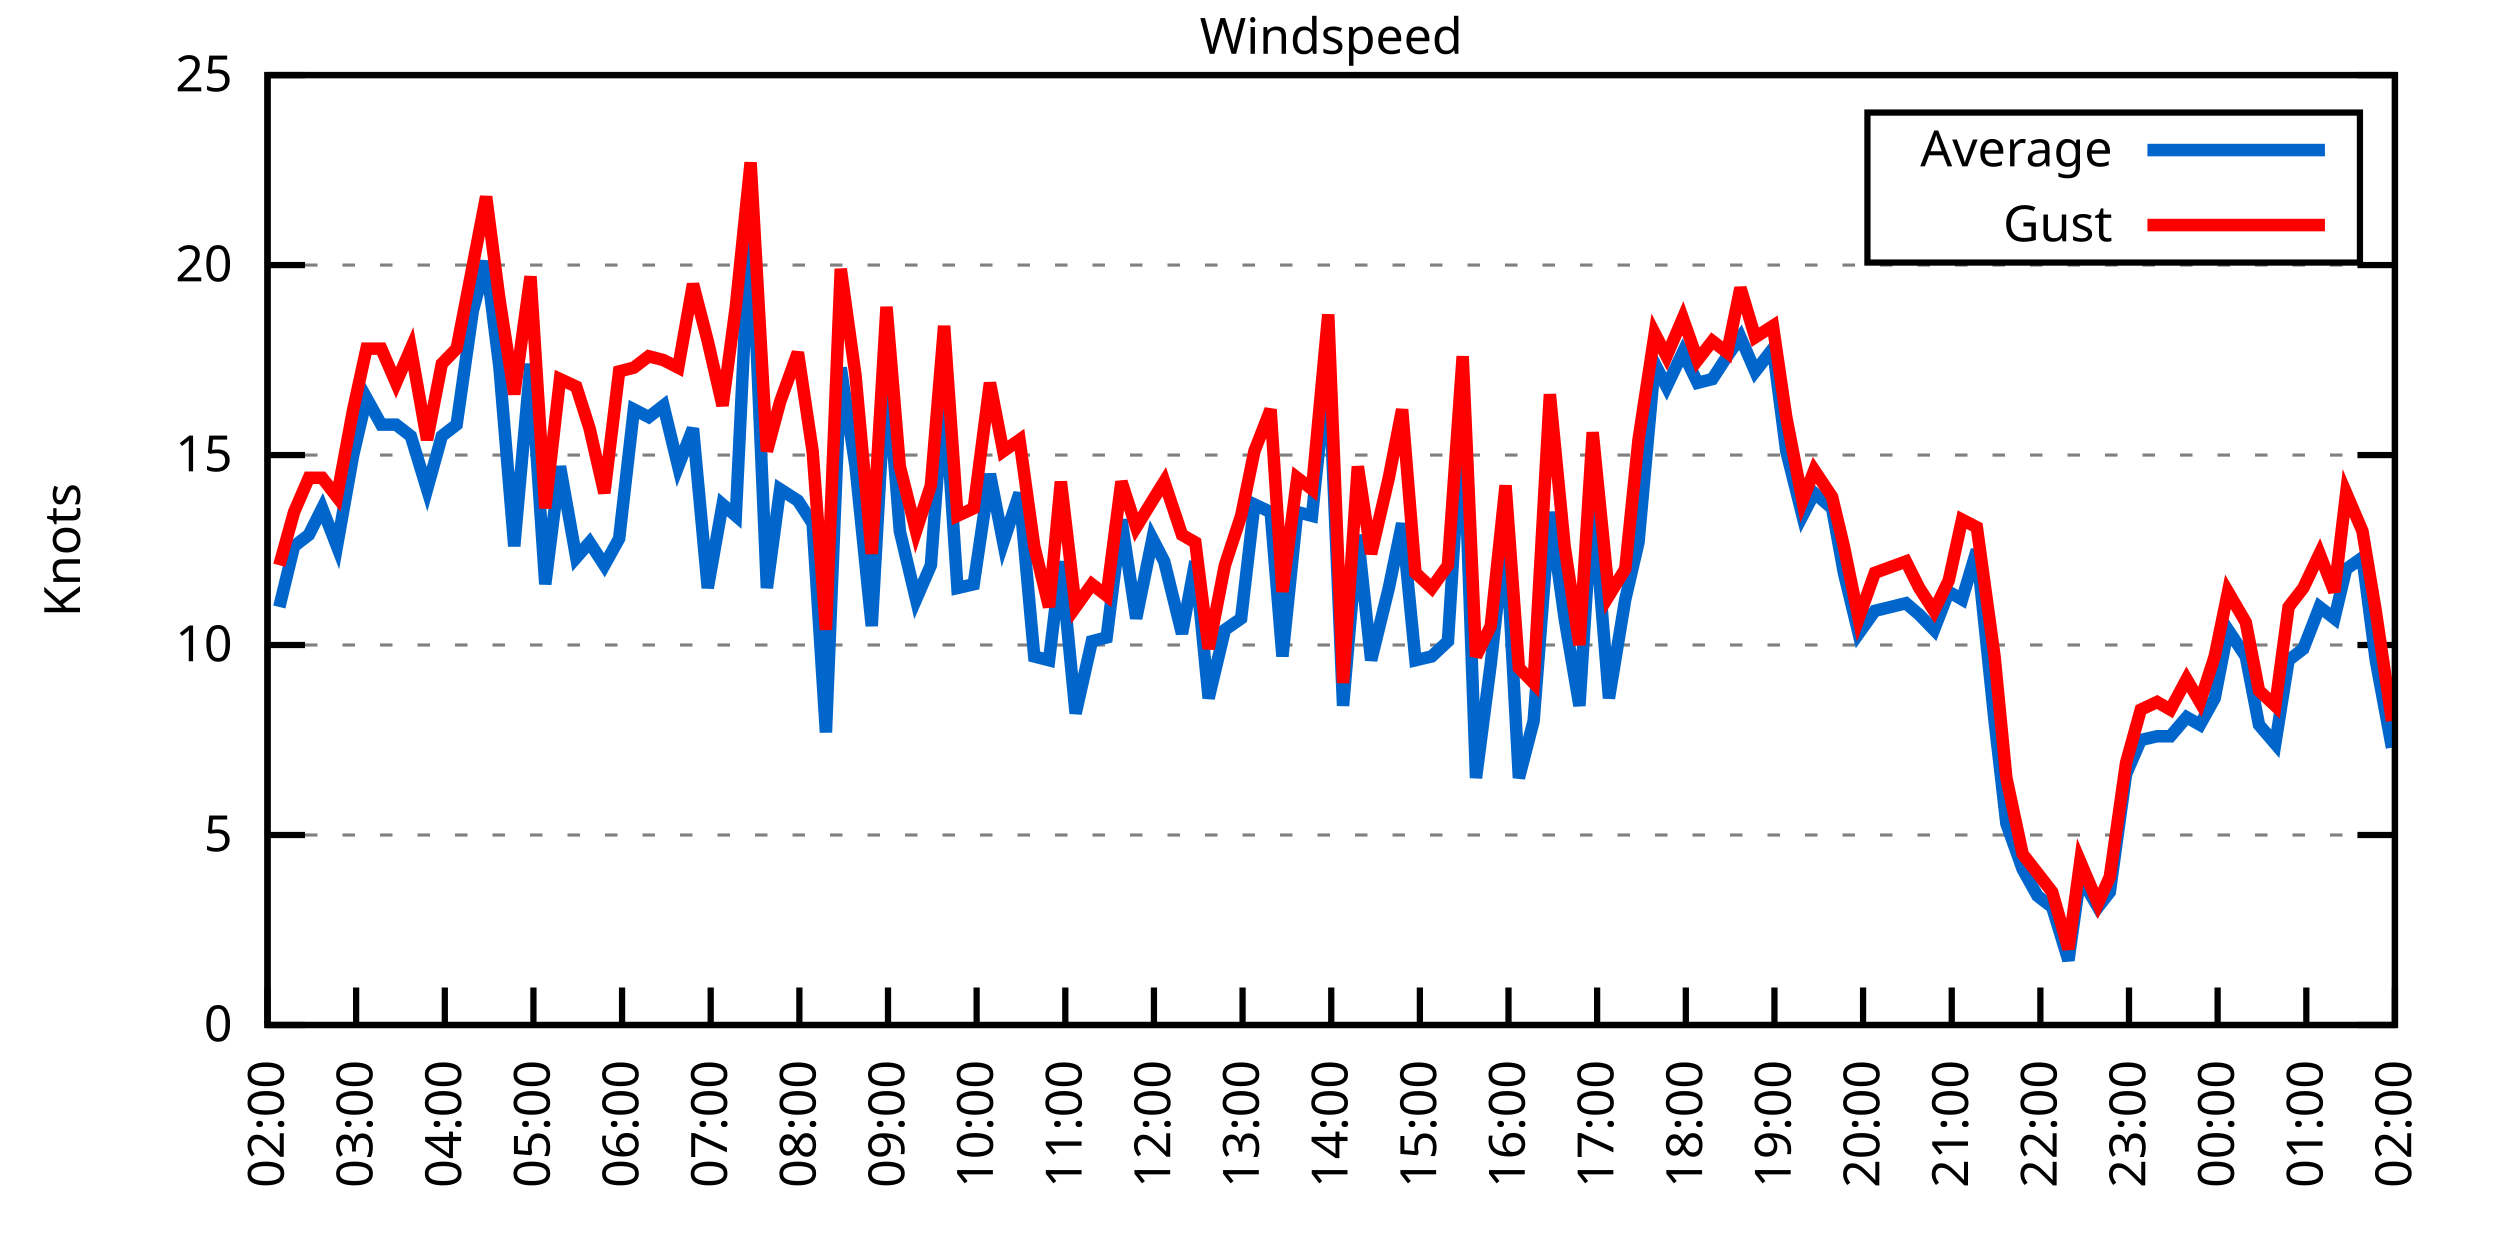
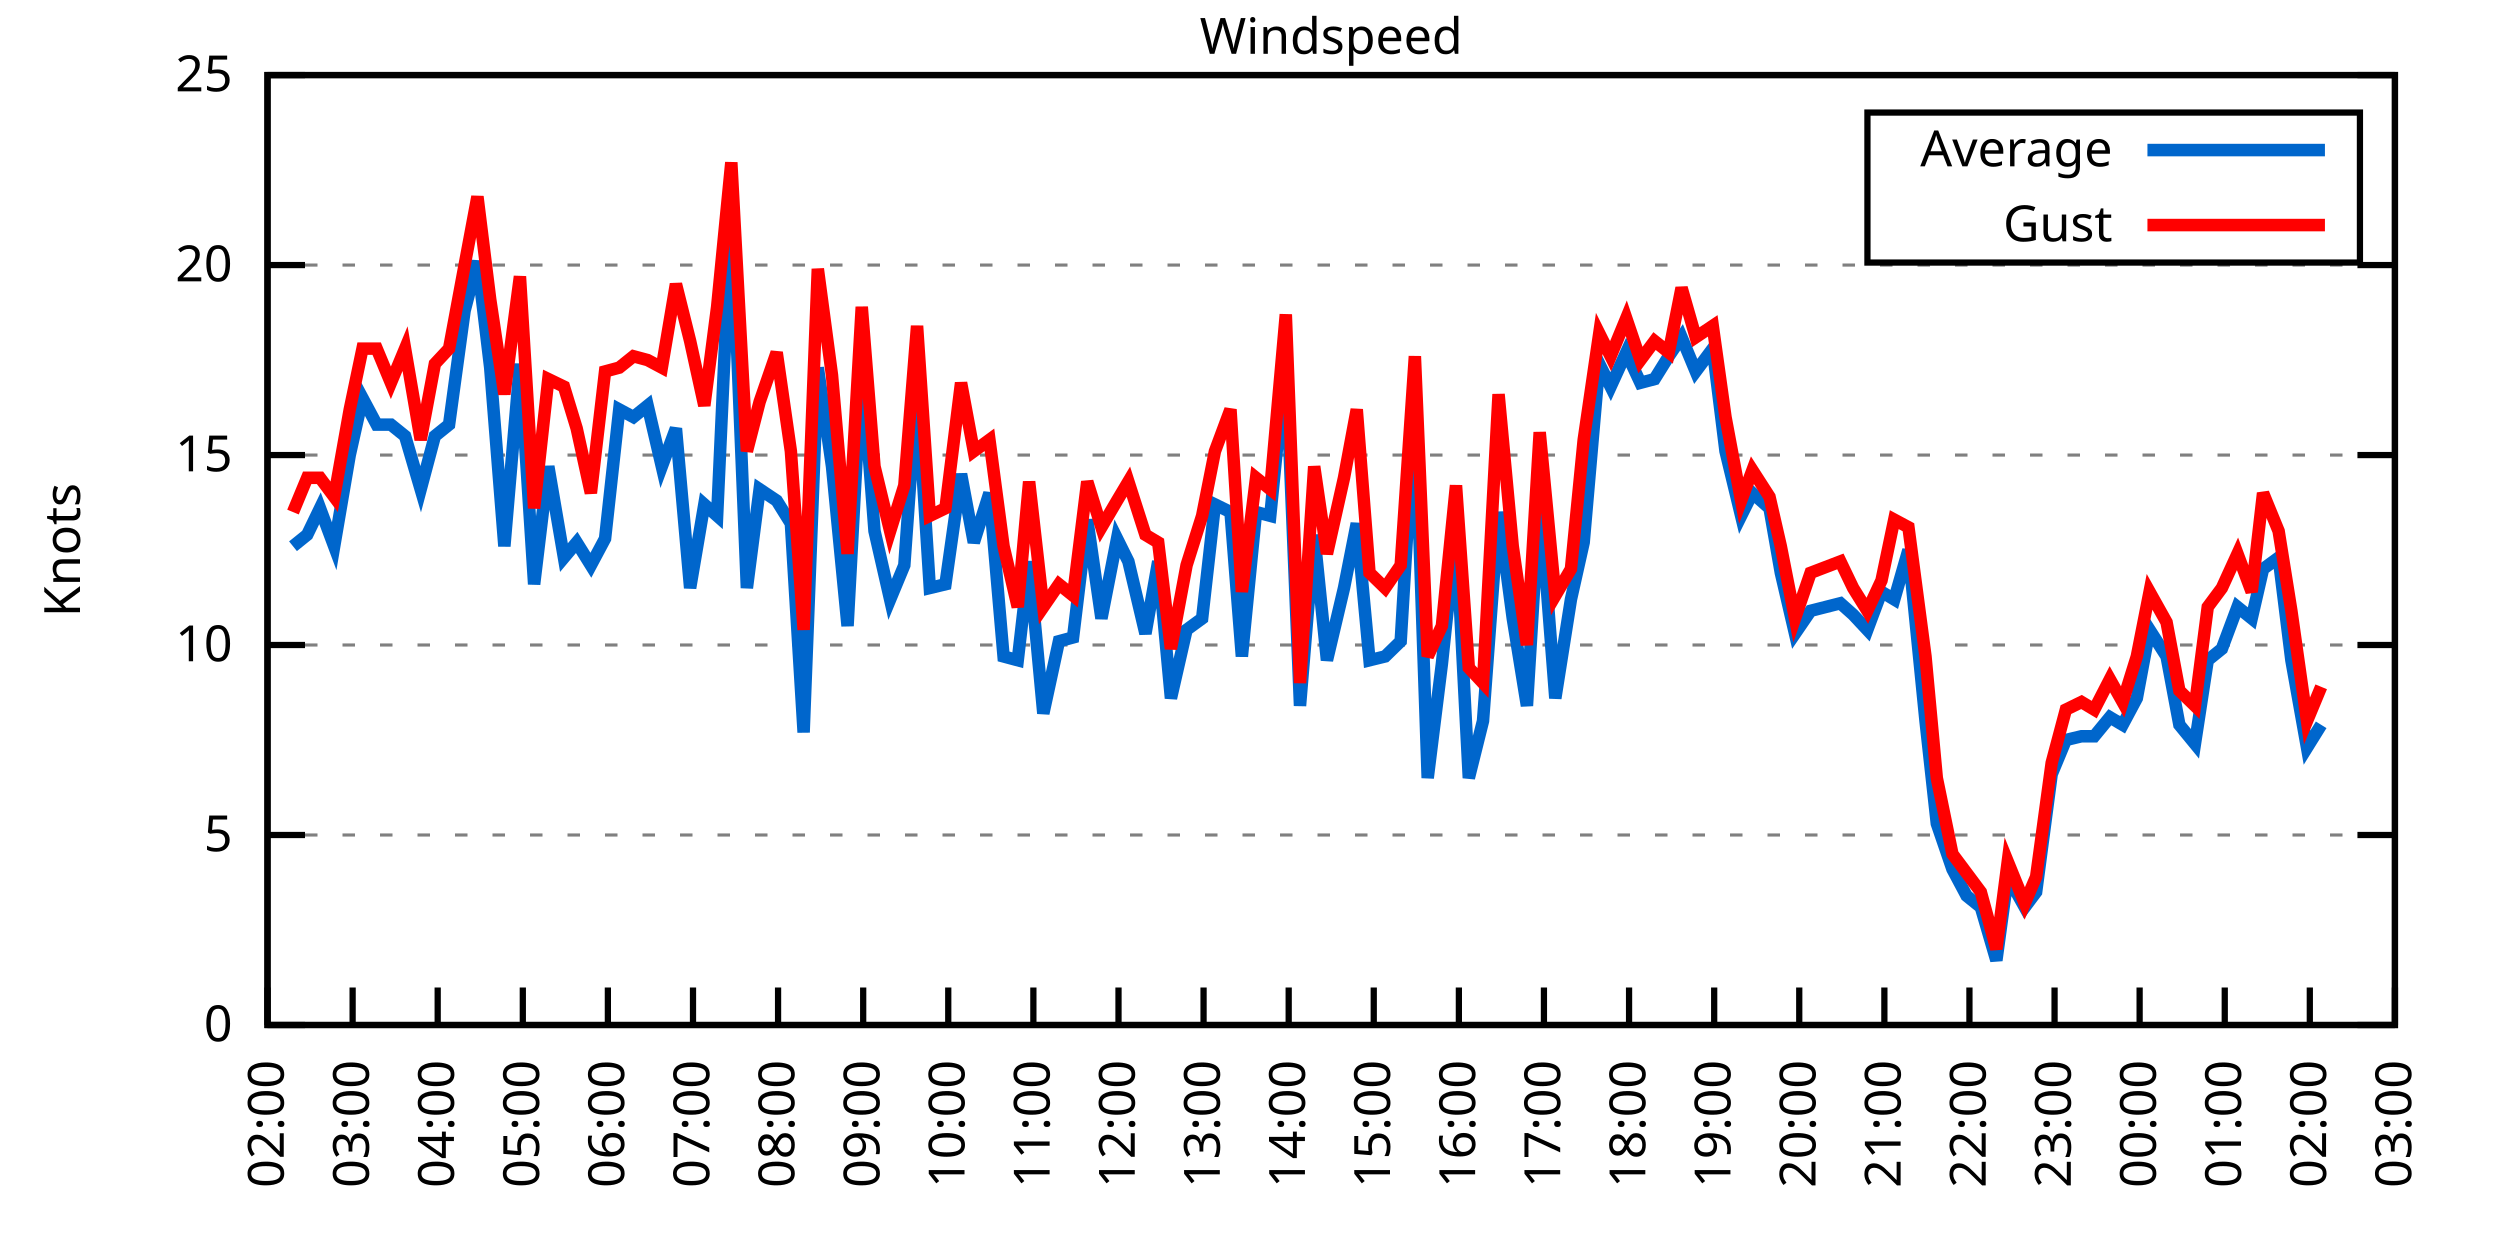
<svg xmlns="http://www.w3.org/2000/svg" xmlns:xlink="http://www.w3.org/1999/xlink" width="400" height="200" viewBox="0 0 400 200">
  <g id="gnuplot_canvas">
    <rect x="0" y="0" width="400" height="200" fill="none" />
    <defs>
      <circle id="gpDot" r="0.5" stroke-width="0.5" stroke="currentColor" />
      <path id="gpPt0" stroke-width="0.333" stroke="currentColor" d="M-1,0 h2 M0,-1 v2" />
      <path id="gpPt1" stroke-width="0.333" stroke="currentColor" d="M-1,-1 L1,1 M1,-1 L-1,1" />
      <path id="gpPt2" stroke-width="0.333" stroke="currentColor" d="M-1,0 L1,0 M0,-1 L0,1 M-1,-1 L1,1 M-1,1 L1,-1" />
      <rect id="gpPt3" stroke-width="0.333" stroke="currentColor" x="-1" y="-1" width="2" height="2" />
      <rect id="gpPt4" stroke-width="0.333" stroke="currentColor" fill="currentColor" x="-1" y="-1" width="2" height="2" />
      <circle id="gpPt5" stroke-width="0.333" stroke="currentColor" cx="0" cy="0" r="1" />
      <use xlink:href="#gpPt5" id="gpPt6" fill="currentColor" stroke="none" />
      <path id="gpPt7" stroke-width="0.333" stroke="currentColor" d="M0,-1.33 L-1.33,0.67 L1.33,0.67 z" />
      <use xlink:href="#gpPt7" id="gpPt8" fill="currentColor" stroke="none" />
      <use xlink:href="#gpPt7" id="gpPt9" stroke="currentColor" transform="rotate(180)" />
      <use xlink:href="#gpPt9" id="gpPt10" fill="currentColor" stroke="none" />
      <use xlink:href="#gpPt3" id="gpPt11" stroke="currentColor" transform="rotate(45)" />
      <use xlink:href="#gpPt11" id="gpPt12" fill="currentColor" stroke="none" />
      <path id="gpPt13" stroke-width="0.333" stroke="currentColor" d="M0,1.330 L1.265,0.411 L0.782,-1.067 L-0.782,-1.076 L-1.265,0.411 z" />
      <use xlink:href="#gpPt13" id="gpPt14" fill="currentColor" stroke="none" />
      <filter id="textbox" filterUnits="objectBoundingBox" x="0" y="0" height="1" width="1">
        <feFlood flood-color="white" flood-opacity="1" result="bgnd" />
        <feComposite in="SourceGraphic" in2="bgnd" operator="atop" />
      </filter>
      <filter id="greybox" filterUnits="objectBoundingBox" x="0" y="0" height="1" width="1">
        <feFlood flood-color="lightgrey" flood-opacity="1" result="grey" />
        <feComposite in="SourceGraphic" in2="grey" operator="atop" />
      </filter>
    </defs>
    <g fill="none" color="white" stroke="currentColor" stroke-width="1.00" stroke-linecap="butt" stroke-linejoin="miter">
</g>
    <g fill="none" color="black" stroke="currentColor" stroke-width="1.00" stroke-linecap="butt" stroke-linejoin="miter">
      <g stroke="none" shape-rendering="crispEdges">
        <polygon fill="rgb(255, 255, 255)" points="42.80,164.00 383.18,164.00 383.18,12.02 42.80,12.02 " />
      </g>
    </g>
    <g fill="none" color="black" stroke="currentColor" stroke-width="1.00" stroke-linecap="butt" stroke-linejoin="miter">
</g>
    <g fill="none" color="black" stroke="black" stroke-width="0.50" stroke-linecap="butt" stroke-linejoin="miter">
</g>
    <g fill="none" color="gray" stroke="currentColor" stroke-width="0.50" stroke-linecap="butt" stroke-linejoin="miter">
      <path stroke="gray" stroke-dasharray="2,4" class="gridline" d="M42.80,164.00 L383.19,164.00  " />
    </g>
    <g fill="none" color="gray" stroke="gray" stroke-width="1.00" stroke-linecap="butt" stroke-linejoin="miter">
</g>
    <g fill="none" color="black" stroke="currentColor" stroke-width="1.00" stroke-linecap="butt" stroke-linejoin="miter">
      <path stroke="black" d="M42.80,164.00 L48.80,164.00 M383.19,164.00 L377.19,164.00  " />
      <g transform="translate(37.20,166.60)" stroke="none" fill="black" font-family="Sans" font-size="8.00" text-anchor="end">
        <text>
          <tspan font-family="Sans"> 0</tspan>
        </text>
      </g>
    </g>
    <g fill="none" color="black" stroke="currentColor" stroke-width="1.00" stroke-linecap="butt" stroke-linejoin="miter">
</g>
    <g fill="none" color="black" stroke="black" stroke-width="0.50" stroke-linecap="butt" stroke-linejoin="miter">
</g>
    <g fill="none" color="gray" stroke="currentColor" stroke-width="0.50" stroke-linecap="butt" stroke-linejoin="miter">
      <path stroke="gray" stroke-dasharray="2,4" class="gridline" d="M42.80,133.60 L383.19,133.60  " />
    </g>
    <g fill="none" color="gray" stroke="gray" stroke-width="1.00" stroke-linecap="butt" stroke-linejoin="miter">
</g>
    <g fill="none" color="black" stroke="currentColor" stroke-width="1.00" stroke-linecap="butt" stroke-linejoin="miter">
      <path stroke="black" d="M42.80,133.60 L48.80,133.60 M383.19,133.60 L377.19,133.60  " />
      <g transform="translate(37.20,136.20)" stroke="none" fill="black" font-family="Sans" font-size="8.00" text-anchor="end">
        <text>
          <tspan font-family="Sans"> 5</tspan>
        </text>
      </g>
    </g>
    <g fill="none" color="black" stroke="currentColor" stroke-width="1.00" stroke-linecap="butt" stroke-linejoin="miter">
</g>
    <g fill="none" color="black" stroke="black" stroke-width="0.50" stroke-linecap="butt" stroke-linejoin="miter">
</g>
    <g fill="none" color="gray" stroke="currentColor" stroke-width="0.50" stroke-linecap="butt" stroke-linejoin="miter">
      <path stroke="gray" stroke-dasharray="2,4" class="gridline" d="M42.80,103.20 L383.19,103.20  " />
    </g>
    <g fill="none" color="gray" stroke="gray" stroke-width="1.00" stroke-linecap="butt" stroke-linejoin="miter">
</g>
    <g fill="none" color="black" stroke="currentColor" stroke-width="1.00" stroke-linecap="butt" stroke-linejoin="miter">
      <path stroke="black" d="M42.80,103.20 L48.80,103.20 M383.19,103.20 L377.19,103.20  " />
      <g transform="translate(37.20,105.80)" stroke="none" fill="black" font-family="Sans" font-size="8.00" text-anchor="end">
        <text>
          <tspan font-family="Sans"> 10</tspan>
        </text>
      </g>
    </g>
    <g fill="none" color="black" stroke="currentColor" stroke-width="1.00" stroke-linecap="butt" stroke-linejoin="miter">
</g>
    <g fill="none" color="black" stroke="black" stroke-width="0.50" stroke-linecap="butt" stroke-linejoin="miter">
</g>
    <g fill="none" color="gray" stroke="currentColor" stroke-width="0.50" stroke-linecap="butt" stroke-linejoin="miter">
      <path stroke="gray" stroke-dasharray="2,4" class="gridline" d="M42.80,72.81 L383.19,72.81  " />
    </g>
    <g fill="none" color="gray" stroke="gray" stroke-width="1.00" stroke-linecap="butt" stroke-linejoin="miter">
</g>
    <g fill="none" color="black" stroke="currentColor" stroke-width="1.00" stroke-linecap="butt" stroke-linejoin="miter">
      <path stroke="black" d="M42.80,72.81 L48.80,72.81 M383.19,72.81 L377.19,72.81  " />
      <g transform="translate(37.20,75.41)" stroke="none" fill="black" font-family="Sans" font-size="8.00" text-anchor="end">
        <text>
          <tspan font-family="Sans"> 15</tspan>
        </text>
      </g>
    </g>
    <g fill="none" color="black" stroke="currentColor" stroke-width="1.00" stroke-linecap="butt" stroke-linejoin="miter">
</g>
    <g fill="none" color="black" stroke="black" stroke-width="0.50" stroke-linecap="butt" stroke-linejoin="miter">
</g>
    <g fill="none" color="gray" stroke="currentColor" stroke-width="0.50" stroke-linecap="butt" stroke-linejoin="miter">
      <path stroke="gray" stroke-dasharray="2,4" class="gridline" d="M42.80,42.41 L383.19,42.41  " />
    </g>
    <g fill="none" color="gray" stroke="gray" stroke-width="1.00" stroke-linecap="butt" stroke-linejoin="miter">
</g>
    <g fill="none" color="black" stroke="currentColor" stroke-width="1.00" stroke-linecap="butt" stroke-linejoin="miter">
      <path stroke="black" d="M42.80,42.41 L48.80,42.41 M383.19,42.41 L377.19,42.41  " />
      <g transform="translate(37.20,45.01)" stroke="none" fill="black" font-family="Sans" font-size="8.00" text-anchor="end">
        <text>
          <tspan font-family="Sans"> 20</tspan>
        </text>
      </g>
    </g>
    <g fill="none" color="black" stroke="currentColor" stroke-width="1.00" stroke-linecap="butt" stroke-linejoin="miter">
</g>
    <g fill="none" color="black" stroke="black" stroke-width="0.50" stroke-linecap="butt" stroke-linejoin="miter">
</g>
    <g fill="none" color="gray" stroke="currentColor" stroke-width="0.50" stroke-linecap="butt" stroke-linejoin="miter">
      <path stroke="gray" stroke-dasharray="2,4" class="gridline" d="M42.80,12.01 L383.19,12.01  " />
    </g>
    <g fill="none" color="gray" stroke="gray" stroke-width="1.00" stroke-linecap="butt" stroke-linejoin="miter">
</g>
    <g fill="none" color="black" stroke="currentColor" stroke-width="1.00" stroke-linecap="butt" stroke-linejoin="miter">
      <path stroke="black" d="M42.80,12.01 L48.80,12.01 M383.19,12.01 L377.19,12.01  " />
      <g transform="translate(37.20,14.61)" stroke="none" fill="black" font-family="Sans" font-size="8.00" text-anchor="end">
        <text>
          <tspan font-family="Sans"> 25</tspan>
        </text>
      </g>
    </g>
    <g fill="none" color="black" stroke="currentColor" stroke-width="1.00" stroke-linecap="butt" stroke-linejoin="miter">
      <path stroke="black" d="M42.80,164.00 L42.80,158.00  " />
      <g transform="translate(45.40,169.60) rotate(270.00)" stroke="none" fill="black" font-family="Sans" font-size="8.00" text-anchor="end">
        <text>
          <tspan font-family="Sans">02:00</tspan>
        </text>
      </g>
    </g>
    <g fill="none" color="black" stroke="currentColor" stroke-width="1.00" stroke-linecap="butt" stroke-linejoin="miter">
-       <path stroke="black" d="M56.98,164.00 L56.98,158.00  " />
-       <g transform="translate(59.58,169.60) rotate(270.00)" stroke="none" fill="black" font-family="Sans" font-size="8.00" text-anchor="end">
+       <path stroke="black" d="M56.42,164.00 L56.42,158.00  " />
+       <g transform="translate(59.02,169.60) rotate(270.00)" stroke="none" fill="black" font-family="Sans" font-size="8.00" text-anchor="end">
        <text>
          <tspan font-family="Sans">03:00</tspan>
        </text>
      </g>
    </g>
    <g fill="none" color="black" stroke="currentColor" stroke-width="1.00" stroke-linecap="butt" stroke-linejoin="miter">
-       <path stroke="black" d="M71.17,164.00 L71.17,158.00  " />
-       <g transform="translate(73.77,169.60) rotate(270.00)" stroke="none" fill="black" font-family="Sans" font-size="8.00" text-anchor="end">
+       <path stroke="black" d="M70.03,164.00 L70.03,158.00  " />
+       <g transform="translate(72.63,169.60) rotate(270.00)" stroke="none" fill="black" font-family="Sans" font-size="8.00" text-anchor="end">
        <text>
          <tspan font-family="Sans">04:00</tspan>
        </text>
      </g>
    </g>
    <g fill="none" color="black" stroke="currentColor" stroke-width="1.00" stroke-linecap="butt" stroke-linejoin="miter">
-       <path stroke="black" d="M85.35,164.00 L85.35,158.00  " />
-       <g transform="translate(87.95,169.60) rotate(270.00)" stroke="none" fill="black" font-family="Sans" font-size="8.00" text-anchor="end">
+       <path stroke="black" d="M83.65,164.00 L83.65,158.00  " />
+       <g transform="translate(86.25,169.60) rotate(270.00)" stroke="none" fill="black" font-family="Sans" font-size="8.00" text-anchor="end">
        <text>
          <tspan font-family="Sans">05:00</tspan>
        </text>
      </g>
    </g>
    <g fill="none" color="black" stroke="currentColor" stroke-width="1.00" stroke-linecap="butt" stroke-linejoin="miter">
-       <path stroke="black" d="M99.53,164.00 L99.53,158.00  " />
-       <g transform="translate(102.13,169.60) rotate(270.00)" stroke="none" fill="black" font-family="Sans" font-size="8.00" text-anchor="end">
+       <path stroke="black" d="M97.26,164.00 L97.26,158.00  " />
+       <g transform="translate(99.86,169.60) rotate(270.00)" stroke="none" fill="black" font-family="Sans" font-size="8.00" text-anchor="end">
        <text>
          <tspan font-family="Sans">06:00</tspan>
        </text>
      </g>
    </g>
    <g fill="none" color="black" stroke="currentColor" stroke-width="1.00" stroke-linecap="butt" stroke-linejoin="miter">
-       <path stroke="black" d="M113.71,164.00 L113.71,158.00  " />
-       <g transform="translate(116.31,169.60) rotate(270.00)" stroke="none" fill="black" font-family="Sans" font-size="8.00" text-anchor="end">
+       <path stroke="black" d="M110.88,164.00 L110.88,158.00  " />
+       <g transform="translate(113.48,169.60) rotate(270.00)" stroke="none" fill="black" font-family="Sans" font-size="8.00" text-anchor="end">
        <text>
          <tspan font-family="Sans">07:00</tspan>
        </text>
      </g>
    </g>
    <g fill="none" color="black" stroke="currentColor" stroke-width="1.00" stroke-linecap="butt" stroke-linejoin="miter">
-       <path stroke="black" d="M127.90,164.00 L127.90,158.00  " />
-       <g transform="translate(130.50,169.60) rotate(270.00)" stroke="none" fill="black" font-family="Sans" font-size="8.00" text-anchor="end">
+       <path stroke="black" d="M124.49,164.00 L124.49,158.00  " />
+       <g transform="translate(127.09,169.60) rotate(270.00)" stroke="none" fill="black" font-family="Sans" font-size="8.00" text-anchor="end">
        <text>
          <tspan font-family="Sans">08:00</tspan>
        </text>
      </g>
    </g>
    <g fill="none" color="black" stroke="currentColor" stroke-width="1.00" stroke-linecap="butt" stroke-linejoin="miter">
-       <path stroke="black" d="M142.08,164.00 L142.08,158.00  " />
-       <g transform="translate(144.68,169.60) rotate(270.00)" stroke="none" fill="black" font-family="Sans" font-size="8.00" text-anchor="end">
+       <path stroke="black" d="M138.11,164.00 L138.11,158.00  " />
+       <g transform="translate(140.71,169.60) rotate(270.00)" stroke="none" fill="black" font-family="Sans" font-size="8.00" text-anchor="end">
        <text>
          <tspan font-family="Sans">09:00</tspan>
        </text>
      </g>
    </g>
    <g fill="none" color="black" stroke="currentColor" stroke-width="1.00" stroke-linecap="butt" stroke-linejoin="miter">
-       <path stroke="black" d="M156.26,164.00 L156.26,158.00  " />
-       <g transform="translate(158.86,169.60) rotate(270.00)" stroke="none" fill="black" font-family="Sans" font-size="8.00" text-anchor="end">
+       <path stroke="black" d="M151.72,164.00 L151.72,158.00  " />
+       <g transform="translate(154.32,169.60) rotate(270.00)" stroke="none" fill="black" font-family="Sans" font-size="8.00" text-anchor="end">
        <text>
          <tspan font-family="Sans">10:00</tspan>
        </text>
      </g>
    </g>
    <g fill="none" color="black" stroke="currentColor" stroke-width="1.00" stroke-linecap="butt" stroke-linejoin="miter">
-       <path stroke="black" d="M170.45,164.00 L170.45,158.00  " />
-       <g transform="translate(173.05,169.60) rotate(270.00)" stroke="none" fill="black" font-family="Sans" font-size="8.00" text-anchor="end">
+       <path stroke="black" d="M165.34,164.00 L165.34,158.00  " />
+       <g transform="translate(167.94,169.60) rotate(270.00)" stroke="none" fill="black" font-family="Sans" font-size="8.00" text-anchor="end">
        <text>
          <tspan font-family="Sans">11:00</tspan>
        </text>
      </g>
    </g>
    <g fill="none" color="black" stroke="currentColor" stroke-width="1.00" stroke-linecap="butt" stroke-linejoin="miter">
-       <path stroke="black" d="M184.63,164.00 L184.63,158.00  " />
-       <g transform="translate(187.23,169.60) rotate(270.00)" stroke="none" fill="black" font-family="Sans" font-size="8.00" text-anchor="end">
+       <path stroke="black" d="M178.96,164.00 L178.96,158.00  " />
+       <g transform="translate(181.56,169.60) rotate(270.00)" stroke="none" fill="black" font-family="Sans" font-size="8.00" text-anchor="end">
        <text>
          <tspan font-family="Sans">12:00</tspan>
        </text>
      </g>
    </g>
    <g fill="none" color="black" stroke="currentColor" stroke-width="1.00" stroke-linecap="butt" stroke-linejoin="miter">
-       <path stroke="black" d="M198.81,164.00 L198.81,158.00  " />
-       <g transform="translate(201.41,169.60) rotate(270.00)" stroke="none" fill="black" font-family="Sans" font-size="8.00" text-anchor="end">
+       <path stroke="black" d="M192.57,164.00 L192.57,158.00  " />
+       <g transform="translate(195.17,169.60) rotate(270.00)" stroke="none" fill="black" font-family="Sans" font-size="8.00" text-anchor="end">
        <text>
          <tspan font-family="Sans">13:00</tspan>
        </text>
      </g>
    </g>
    <g fill="none" color="black" stroke="currentColor" stroke-width="1.00" stroke-linecap="butt" stroke-linejoin="miter">
-       <path stroke="black" d="M213.00,164.00 L213.00,158.00  " />
-       <g transform="translate(215.60,169.60) rotate(270.00)" stroke="none" fill="black" font-family="Sans" font-size="8.00" text-anchor="end">
+       <path stroke="black" d="M206.19,164.00 L206.19,158.00  " />
+       <g transform="translate(208.79,169.60) rotate(270.00)" stroke="none" fill="black" font-family="Sans" font-size="8.00" text-anchor="end">
        <text>
          <tspan font-family="Sans">14:00</tspan>
        </text>
      </g>
    </g>
    <g fill="none" color="black" stroke="currentColor" stroke-width="1.00" stroke-linecap="butt" stroke-linejoin="miter">
-       <path stroke="black" d="M227.18,164.00 L227.18,158.00  " />
-       <g transform="translate(229.78,169.60) rotate(270.00)" stroke="none" fill="black" font-family="Sans" font-size="8.00" text-anchor="end">
+       <path stroke="black" d="M219.80,164.00 L219.80,158.00  " />
+       <g transform="translate(222.40,169.60) rotate(270.00)" stroke="none" fill="black" font-family="Sans" font-size="8.00" text-anchor="end">
        <text>
          <tspan font-family="Sans">15:00</tspan>
        </text>
      </g>
    </g>
    <g fill="none" color="black" stroke="currentColor" stroke-width="1.00" stroke-linecap="butt" stroke-linejoin="miter">
-       <path stroke="black" d="M241.36,164.00 L241.36,158.00  " />
-       <g transform="translate(243.96,169.60) rotate(270.00)" stroke="none" fill="black" font-family="Sans" font-size="8.00" text-anchor="end">
+       <path stroke="black" d="M233.42,164.00 L233.42,158.00  " />
+       <g transform="translate(236.02,169.60) rotate(270.00)" stroke="none" fill="black" font-family="Sans" font-size="8.00" text-anchor="end">
        <text>
          <tspan font-family="Sans">16:00</tspan>
        </text>
      </g>
    </g>
    <g fill="none" color="black" stroke="currentColor" stroke-width="1.00" stroke-linecap="butt" stroke-linejoin="miter">
-       <path stroke="black" d="M255.54,164.00 L255.54,158.00  " />
-       <g transform="translate(258.14,169.60) rotate(270.00)" stroke="none" fill="black" font-family="Sans" font-size="8.00" text-anchor="end">
+       <path stroke="black" d="M247.03,164.00 L247.03,158.00  " />
+       <g transform="translate(249.63,169.60) rotate(270.00)" stroke="none" fill="black" font-family="Sans" font-size="8.00" text-anchor="end">
        <text>
          <tspan font-family="Sans">17:00</tspan>
        </text>
      </g>
    </g>
    <g fill="none" color="black" stroke="currentColor" stroke-width="1.00" stroke-linecap="butt" stroke-linejoin="miter">
-       <path stroke="black" d="M269.73,164.00 L269.73,158.00  " />
-       <g transform="translate(272.33,169.60) rotate(270.00)" stroke="none" fill="black" font-family="Sans" font-size="8.00" text-anchor="end">
+       <path stroke="black" d="M260.65,164.00 L260.65,158.00  " />
+       <g transform="translate(263.25,169.60) rotate(270.00)" stroke="none" fill="black" font-family="Sans" font-size="8.00" text-anchor="end">
        <text>
          <tspan font-family="Sans">18:00</tspan>
        </text>
      </g>
    </g>
    <g fill="none" color="black" stroke="currentColor" stroke-width="1.00" stroke-linecap="butt" stroke-linejoin="miter">
-       <path stroke="black" d="M283.91,164.00 L283.91,158.00  " />
-       <g transform="translate(286.51,169.60) rotate(270.00)" stroke="none" fill="black" font-family="Sans" font-size="8.00" text-anchor="end">
+       <path stroke="black" d="M274.27,164.00 L274.27,158.00  " />
+       <g transform="translate(276.87,169.60) rotate(270.00)" stroke="none" fill="black" font-family="Sans" font-size="8.00" text-anchor="end">
        <text>
          <tspan font-family="Sans">19:00</tspan>
        </text>
      </g>
    </g>
    <g fill="none" color="black" stroke="currentColor" stroke-width="1.00" stroke-linecap="butt" stroke-linejoin="miter">
-       <path stroke="black" d="M298.09,164.00 L298.09,158.00  " />
-       <g transform="translate(300.69,169.60) rotate(270.00)" stroke="none" fill="black" font-family="Sans" font-size="8.00" text-anchor="end">
+       <path stroke="black" d="M287.88,164.00 L287.88,158.00  " />
+       <g transform="translate(290.48,169.60) rotate(270.00)" stroke="none" fill="black" font-family="Sans" font-size="8.00" text-anchor="end">
        <text>
          <tspan font-family="Sans">20:00</tspan>
        </text>
      </g>
    </g>
    <g fill="none" color="black" stroke="currentColor" stroke-width="1.00" stroke-linecap="butt" stroke-linejoin="miter">
-       <path stroke="black" d="M312.28,164.00 L312.28,158.00  " />
-       <g transform="translate(314.88,169.60) rotate(270.00)" stroke="none" fill="black" font-family="Sans" font-size="8.00" text-anchor="end">
+       <path stroke="black" d="M301.50,164.00 L301.50,158.00  " />
+       <g transform="translate(304.10,169.60) rotate(270.00)" stroke="none" fill="black" font-family="Sans" font-size="8.00" text-anchor="end">
        <text>
          <tspan font-family="Sans">21:00</tspan>
        </text>
      </g>
    </g>
    <g fill="none" color="black" stroke="currentColor" stroke-width="1.00" stroke-linecap="butt" stroke-linejoin="miter">
-       <path stroke="black" d="M326.46,164.00 L326.46,158.00  " />
-       <g transform="translate(329.06,169.60) rotate(270.00)" stroke="none" fill="black" font-family="Sans" font-size="8.00" text-anchor="end">
+       <path stroke="black" d="M315.11,164.00 L315.11,158.00  " />
+       <g transform="translate(317.71,169.60) rotate(270.00)" stroke="none" fill="black" font-family="Sans" font-size="8.00" text-anchor="end">
        <text>
          <tspan font-family="Sans">22:00</tspan>
        </text>
      </g>
    </g>
    <g fill="none" color="black" stroke="currentColor" stroke-width="1.00" stroke-linecap="butt" stroke-linejoin="miter">
-       <path stroke="black" d="M340.64,164.00 L340.64,158.00  " />
-       <g transform="translate(343.24,169.60) rotate(270.00)" stroke="none" fill="black" font-family="Sans" font-size="8.00" text-anchor="end">
+       <path stroke="black" d="M328.73,164.00 L328.73,158.00  " />
+       <g transform="translate(331.33,169.60) rotate(270.00)" stroke="none" fill="black" font-family="Sans" font-size="8.00" text-anchor="end">
        <text>
          <tspan font-family="Sans">23:00</tspan>
        </text>
      </g>
    </g>
    <g fill="none" color="black" stroke="currentColor" stroke-width="1.00" stroke-linecap="butt" stroke-linejoin="miter">
-       <path stroke="black" d="M354.82,164.00 L354.82,158.00  " />
-       <g transform="translate(357.42,169.60) rotate(270.00)" stroke="none" fill="black" font-family="Sans" font-size="8.00" text-anchor="end">
+       <path stroke="black" d="M342.34,164.00 L342.34,158.00  " />
+       <g transform="translate(344.94,169.60) rotate(270.00)" stroke="none" fill="black" font-family="Sans" font-size="8.00" text-anchor="end">
        <text>
          <tspan font-family="Sans">00:00</tspan>
        </text>
      </g>
    </g>
    <g fill="none" color="black" stroke="currentColor" stroke-width="1.00" stroke-linecap="butt" stroke-linejoin="miter">
-       <path stroke="black" d="M369.01,164.00 L369.01,158.00  " />
-       <g transform="translate(371.61,169.60) rotate(270.00)" stroke="none" fill="black" font-family="Sans" font-size="8.00" text-anchor="end">
+       <path stroke="black" d="M355.96,164.00 L355.96,158.00  " />
+       <g transform="translate(358.56,169.60) rotate(270.00)" stroke="none" fill="black" font-family="Sans" font-size="8.00" text-anchor="end">
        <text>
          <tspan font-family="Sans">01:00</tspan>
+         </text>
+       </g>
+     </g>
+     <g fill="none" color="black" stroke="currentColor" stroke-width="1.00" stroke-linecap="butt" stroke-linejoin="miter">
+       <path stroke="black" d="M369.57,164.00 L369.57,158.00  " />
+       <g transform="translate(372.17,169.60) rotate(270.00)" stroke="none" fill="black" font-family="Sans" font-size="8.00" text-anchor="end">
+         <text>
+           <tspan font-family="Sans">02:00</tspan>
        </text>
      </g>
    </g>
    <g fill="none" color="black" stroke="currentColor" stroke-width="1.00" stroke-linecap="butt" stroke-linejoin="miter">
      <path stroke="black" d="M383.19,164.00 L383.19,158.00  " />
      <g transform="translate(385.79,169.60) rotate(270.00)" stroke="none" fill="black" font-family="Sans" font-size="8.00" text-anchor="end">
        <text>
-           <tspan font-family="Sans">02:00</tspan>
+           <tspan font-family="Sans">03:00</tspan>
        </text>
      </g>
    </g>
    <g fill="none" color="black" stroke="currentColor" stroke-width="1.00" stroke-linecap="butt" stroke-linejoin="miter">
</g>
    <g fill="none" color="black" stroke="currentColor" stroke-width="1.00" stroke-linecap="butt" stroke-linejoin="miter">
      <path stroke="black" d="M42.80,12.01 L42.80,164.00 L383.19,164.00 L383.19,12.01 L42.80,12.01 Z  " />
    </g>
    <g fill="none" color="black" stroke="currentColor" stroke-width="1.00" stroke-linecap="butt" stroke-linejoin="miter">
</g>
    <g fill="none" color="black" stroke="currentColor" stroke-width="1.00" stroke-linecap="butt" stroke-linejoin="miter">
      <path stroke="black" d="M298.79,42.01 L298.79,18.01 L377.59,18.01 L377.59,42.01 L298.79,42.01 Z  " />
    </g>
    <g id="Windspeed_plot_1">
      <g fill="none" color="white" stroke="black" stroke-width="2.00" stroke-linecap="butt" stroke-linejoin="miter">
</g>
      <g fill="none" color="black" stroke="currentColor" stroke-width="2.00" stroke-linecap="butt" stroke-linejoin="miter">
        <g transform="translate(337.99,26.61)" stroke="none" fill="black" font-family="Sans" font-size="8.00" text-anchor="end">
          <text>
            <tspan font-family="Sans">Average</tspan>
          </text>
        </g>
      </g>
      <g fill="none" color="black" stroke="currentColor" stroke-width="2.00" stroke-linecap="butt" stroke-linejoin="miter">
-         <path stroke="rgb(  0, 102, 204)" d="M343.59,24.01 L371.99,24.01 M44.69,97.12 L47.05,87.40 L49.42,85.57 L51.55,81.32 L53.91,87.40 L56.51,72.81   L58.64,63.69 L61.00,67.94 L63.37,67.94 L65.73,69.77 L68.33,78.28 L70.69,69.77 L73.06,67.94 L75.66,49.70   L77.78,41.80 L79.91,58.82 L82.28,87.40 L84.88,58.21 L87.24,93.48 L89.60,74.63 L92.20,89.22 L94.33,86.79   L96.70,90.44 L99.06,86.18 L101.42,65.51 L103.79,66.73 L106.15,64.90 L108.51,74.63 L110.88,68.55 L113.24,94.08   L115.61,80.71 L117.73,82.53 L120.10,33.29 L122.70,94.08 L124.82,78.28 L127.66,80.10 L130.02,83.75 L132.15,117.19   L134.52,58.82 L136.88,74.63 L139.48,100.16 L141.84,58.21 L143.97,84.97 L146.57,95.91 L148.94,90.44 L151.06,61.86   L153.19,94.08 L155.79,93.48 L158.39,75.85 L160.52,86.79 L163.12,78.89 L165.48,105.03 L167.85,105.64 L169.74,89.83   L172.10,114.15 L174.70,102.60 L177.06,101.99 L179.43,83.14 L181.79,98.95 L184.39,86.18 L186.28,89.83 L189.12,101.38   L191.25,89.83 L193.38,111.72 L195.98,100.77 L198.58,98.95 L200.70,80.71 L203.30,81.93 L205.19,105.03 L207.56,81.93   L209.92,82.53 L212.52,57.61 L214.89,112.93 L217.25,85.57 L219.38,105.64 L222.21,94.08 L224.34,83.75 L226.47,105.64   L229.07,105.03 L231.67,102.60 L234.03,64.90 L236.16,124.48 L238.52,106.24 L240.89,84.97 L243.02,124.48 L245.38,115.36   L247.98,81.93 L250.34,98.95 L252.71,112.93 L254.83,79.49 L257.43,111.72 L260.04,95.91 L262.16,86.79 L264.76,58.21   L266.65,61.86 L269.25,56.39 L271.62,61.25 L273.98,60.65 L276.35,57.00 L278.47,53.96 L280.84,59.43 L283.67,55.78   L285.80,72.20 L288.40,82.53 L290.29,78.89 L293.13,81.32 L295.02,91.65 L297.38,101.38 L299.98,97.73 L304.95,96.52   L307.08,98.34 L309.44,100.77 L311.80,94.69 L313.93,95.91 L316.29,88.00 L319.13,115.36 L321.02,131.78 L323.62,139.07   L325.99,143.33 L328.35,145.15 L330.95,153.66 L332.84,140.29 L335.68,145.15 L337.57,142.72 L340.17,123.87 L342.53,118.40   L345.13,117.80 L347.26,117.80 L349.86,114.76 L351.99,115.97 L354.35,111.72 L356.48,100.77 L359.32,105.03 L361.44,115.97   L364.04,119.01 L366.17,105.64 L368.53,103.81 L371.13,97.12 L373.50,98.95 L375.39,91.04 L377.99,89.22 L380.12,105.64   L382.72,119.62  " />
+         <path stroke="rgb(  0, 102, 204)" d="M343.59,24.01 L371.99,24.01 M46.88,87.40 L49.15,85.57 L51.20,81.32 L53.47,87.40 L55.96,72.81 L58.00,63.69   L60.27,67.94 L62.54,67.94 L64.81,69.77 L67.31,78.28 L69.58,69.77 L71.85,67.94 L74.34,49.70 L76.39,41.80   L78.43,58.82 L80.70,87.40 L83.19,58.21 L85.46,93.48 L87.73,74.63 L90.23,89.22 L92.27,86.79 L94.54,90.44   L96.81,86.18 L99.08,65.51 L101.35,66.73 L103.62,64.90 L105.89,74.63 L108.15,68.55 L110.42,94.08 L112.69,80.71   L114.74,82.53 L117.01,33.29 L119.50,94.08 L121.54,78.28 L124.27,80.10 L126.54,83.75 L128.58,117.19 L130.85,58.82   L133.12,74.63 L135.61,100.16 L137.88,58.21 L139.92,84.97 L142.42,95.91 L144.69,90.44 L146.73,61.86 L148.77,94.08   L151.27,93.48 L153.77,75.85 L155.81,86.79 L158.31,78.89 L160.57,105.03 L162.84,105.64 L164.66,89.83 L166.93,114.15   L169.43,102.60 L171.69,101.99 L173.96,83.14 L176.23,98.95 L178.73,86.18 L180.54,89.83 L183.27,101.38 L185.31,89.83   L187.35,111.72 L189.85,100.77 L192.34,98.95 L194.39,80.71 L196.88,81.93 L198.70,105.03 L200.97,81.93 L203.24,82.53   L205.73,57.61 L208.00,112.93 L210.27,85.57 L212.31,105.64 L215.04,94.08 L217.08,83.75 L219.12,105.64 L221.62,105.03   L224.11,102.60 L226.38,64.90 L228.43,124.48 L230.70,106.24 L232.96,84.97 L235.01,124.48 L237.28,115.36 L239.77,81.93   L242.04,98.95 L244.31,112.93 L246.35,79.49 L248.85,111.72 L251.35,95.91 L253.39,86.79 L255.88,58.21 L257.70,61.86   L260.20,56.39 L262.47,61.25 L264.73,60.65 L267.00,57.00 L269.05,53.96 L271.32,59.43 L274.04,55.78 L276.08,72.20   L278.58,82.53 L280.39,78.89 L283.12,81.32 L284.93,91.65 L287.20,101.38 L289.70,97.73 L294.46,96.52 L296.50,98.34   L298.77,100.77 L301.04,94.69 L303.08,95.91 L305.35,88.00 L308.08,115.36 L309.89,131.78 L312.39,139.07 L314.66,143.33   L316.93,145.15 L319.42,153.66 L321.24,140.29 L323.96,145.15 L325.78,142.72 L328.27,123.87 L330.54,118.40 L333.04,117.80   L335.08,117.80 L337.58,114.76 L339.62,115.97 L341.89,111.72 L343.93,100.77 L346.65,105.03 L348.70,115.97 L351.19,119.01   L353.24,105.64 L355.50,103.81 L358.00,97.12 L360.27,98.95 L362.09,91.04 L364.58,89.22 L366.62,105.64 L369.12,119.62   L371.39,115.97  " />
      </g>
    </g>
    <g id="Windspeed_plot_2">
      <g fill="none" color="black" stroke="currentColor" stroke-width="2.00" stroke-linecap="butt" stroke-linejoin="miter">
        <g transform="translate(337.99,38.61)" stroke="none" fill="black" font-family="Sans" font-size="8.00" text-anchor="end">
          <text>
            <tspan font-family="Sans">Gust</tspan>
          </text>
        </g>
      </g>
      <g fill="none" color="black" stroke="currentColor" stroke-width="2.00" stroke-linecap="butt" stroke-linejoin="miter">
-         <path stroke="rgb(255,   0,   0)" d="M343.59,36.01 L371.99,36.01 M44.69,90.44 L47.05,81.93 L49.42,76.45 L51.55,76.45 L53.91,79.49 L56.51,65.51   L58.64,55.78 L61.00,55.78 L63.37,61.25 L65.73,55.78 L68.33,70.37 L70.69,58.21 L73.06,55.78 L75.66,42.41   L77.78,31.46 L79.91,47.88 L82.28,63.08 L84.88,44.23 L87.24,81.32 L89.60,60.65 L92.20,61.86 L94.33,68.55   L96.70,78.89 L99.06,59.43 L101.42,58.82 L103.79,57.00 L106.15,57.61 L108.51,58.82 L110.88,45.45 L113.24,54.57   L115.61,64.90 L117.73,49.10 L120.10,25.99 L122.70,72.20 L124.82,64.29 L127.66,56.39 L130.02,72.20 L132.15,100.77   L134.52,43.02 L136.88,60.04 L139.48,88.61 L141.84,49.10 L143.97,74.63 L146.57,84.97 L148.94,77.67 L151.06,52.14   L153.19,82.53 L155.79,81.32 L158.39,61.25 L160.52,72.20 L163.12,70.37 L165.48,87.40 L167.85,97.12 L169.74,77.06   L172.10,97.12 L174.70,93.48 L177.06,95.30 L179.43,77.06 L181.79,84.36 L184.39,80.10 L186.28,77.06 L189.12,85.57   L191.25,86.79 L193.38,103.81 L195.98,90.44 L198.58,82.53 L200.70,72.20 L203.30,65.51 L205.19,94.69 L207.56,76.45   L209.92,78.28 L212.52,50.31 L214.89,109.28 L217.25,74.63 L219.38,88.61 L222.21,76.45 L224.34,65.51 L226.47,91.65   L229.07,94.08 L231.67,90.44 L234.03,57.00 L236.16,105.03 L238.52,100.16 L240.89,77.67 L243.02,106.85 L245.38,109.28   L247.98,63.08 L250.34,87.40 L252.71,103.20 L254.83,69.16 L257.43,95.30 L260.04,91.04 L262.16,70.37 L264.76,53.35   L266.65,57.00 L269.25,50.92 L271.62,57.61 L273.98,54.57 L276.35,56.39 L278.47,46.06 L280.84,53.96 L283.67,52.14   L285.80,66.73 L288.40,80.10 L290.29,75.24 L293.13,79.49 L295.02,87.40 L297.38,98.95 L299.98,91.65 L304.95,89.83   L307.08,94.08 L309.44,97.73 L311.80,92.87 L313.93,83.14 L316.29,84.36 L319.13,105.03 L321.02,124.48 L323.62,136.64   L325.99,139.68 L328.35,142.72 L330.95,151.84 L332.84,137.86 L335.68,144.55 L337.57,140.29 L340.17,122.05 L342.53,113.54   L345.13,112.32 L347.26,113.54 L349.86,108.68 L351.99,112.32 L354.35,105.03 L356.48,94.69 L359.32,99.56 L361.44,110.50   L364.04,112.93 L366.17,97.12 L368.53,94.08 L371.13,88.61 L373.50,94.69 L375.39,78.89 L377.99,84.97 L380.12,97.73   L382.72,115.36  " />
+         <path stroke="rgb(255,   0,   0)" d="M343.59,36.01 L371.99,36.01 M46.88,81.93 L49.15,76.45 L51.20,76.45 L53.47,79.49 L55.96,65.51 L58.00,55.78   L60.27,55.78 L62.54,61.25 L64.81,55.78 L67.31,70.37 L69.58,58.21 L71.85,55.78 L74.34,42.41 L76.39,31.46   L78.43,47.88 L80.70,63.08 L83.19,44.23 L85.46,81.32 L87.73,60.65 L90.23,61.86 L92.27,68.55 L94.54,78.89   L96.81,59.43 L99.08,58.82 L101.35,57.00 L103.62,57.61 L105.89,58.82 L108.15,45.45 L110.42,54.57 L112.69,64.90   L114.74,49.10 L117.01,25.99 L119.50,72.20 L121.54,64.29 L124.27,56.39 L126.54,72.20 L128.58,100.77 L130.85,43.02   L133.12,60.04 L135.61,88.61 L137.88,49.10 L139.92,74.63 L142.42,84.97 L144.69,77.67 L146.73,52.14 L148.77,82.53   L151.27,81.32 L153.77,61.25 L155.81,72.20 L158.31,70.37 L160.57,87.40 L162.84,97.12 L164.66,77.06 L166.93,97.12   L169.43,93.48 L171.69,95.30 L173.96,77.06 L176.23,84.36 L178.73,80.10 L180.54,77.06 L183.27,85.57 L185.31,86.79   L187.35,103.81 L189.85,90.44 L192.34,82.53 L194.39,72.20 L196.88,65.51 L198.70,94.69 L200.97,76.45 L203.24,78.28   L205.73,50.31 L208.00,109.28 L210.27,74.63 L212.31,88.61 L215.04,76.45 L217.08,65.51 L219.12,91.65 L221.62,94.08   L224.11,90.44 L226.38,57.00 L228.43,105.03 L230.70,100.16 L232.96,77.67 L235.01,106.85 L237.28,109.28 L239.77,63.08   L242.04,87.40 L244.31,103.20 L246.35,69.16 L248.85,95.30 L251.35,91.04 L253.39,70.37 L255.88,53.35 L257.70,57.00   L260.20,50.92 L262.47,57.61 L264.73,54.57 L267.00,56.39 L269.05,46.06 L271.32,53.96 L274.04,52.14 L276.08,66.73   L278.58,80.10 L280.39,75.24 L283.12,79.49 L284.93,87.40 L287.20,98.95 L289.70,91.65 L294.46,89.83 L296.50,94.08   L298.77,97.73 L301.04,92.87 L303.08,83.14 L305.35,84.36 L308.08,105.03 L309.89,124.48 L312.39,136.64 L314.66,139.68   L316.93,142.72 L319.42,151.84 L321.24,137.86 L323.96,144.55 L325.78,140.29 L328.27,122.05 L330.54,113.54 L333.04,112.32   L335.08,113.54 L337.58,108.68 L339.62,112.32 L341.89,105.03 L343.93,94.69 L346.65,99.56 L348.70,110.50 L351.19,112.93   L353.24,97.12 L355.50,94.08 L358.00,88.61 L360.27,94.69 L362.09,78.89 L364.58,84.97 L366.62,97.73 L369.12,115.36   L371.39,109.89  " />
      </g>
    </g>
    <g fill="none" color="black" stroke="currentColor" stroke-width="2.00" stroke-linecap="butt" stroke-linejoin="miter">
</g>
    <g fill="none" color="black" stroke="black" stroke-width="1.00" stroke-linecap="butt" stroke-linejoin="miter">
</g>
    <g fill="none" color="black" stroke="currentColor" stroke-width="1.00" stroke-linecap="butt" stroke-linejoin="miter">
      <path stroke="black" d="M42.80,12.01 L42.80,164.00 L383.19,164.00 L383.19,12.01 L42.80,12.01 Z  " />
      <g transform="translate(12.80,88.01) rotate(270.00)" stroke="none" fill="black" font-family="Sans" font-size="8.00" text-anchor="middle">
        <text>
          <tspan font-family="Sans">Knots</tspan>
        </text>
      </g>
    </g>
    <g fill="none" color="black" stroke="currentColor" stroke-width="1.00" stroke-linecap="butt" stroke-linejoin="miter">
</g>
    <g fill="none" color="black" stroke="currentColor" stroke-width="1.00" stroke-linecap="butt" stroke-linejoin="miter">
      <g transform="translate(212.99,8.61)" stroke="none" fill="black" font-family="Sans" font-size="8.00" text-anchor="middle">
        <text>
          <tspan font-family="Sans">Windspeed</tspan>
        </text>
      </g>
    </g>
    <g fill="none" color="black" stroke="currentColor" stroke-width="1.00" stroke-linecap="butt" stroke-linejoin="miter">
</g>
  </g>
</svg>
